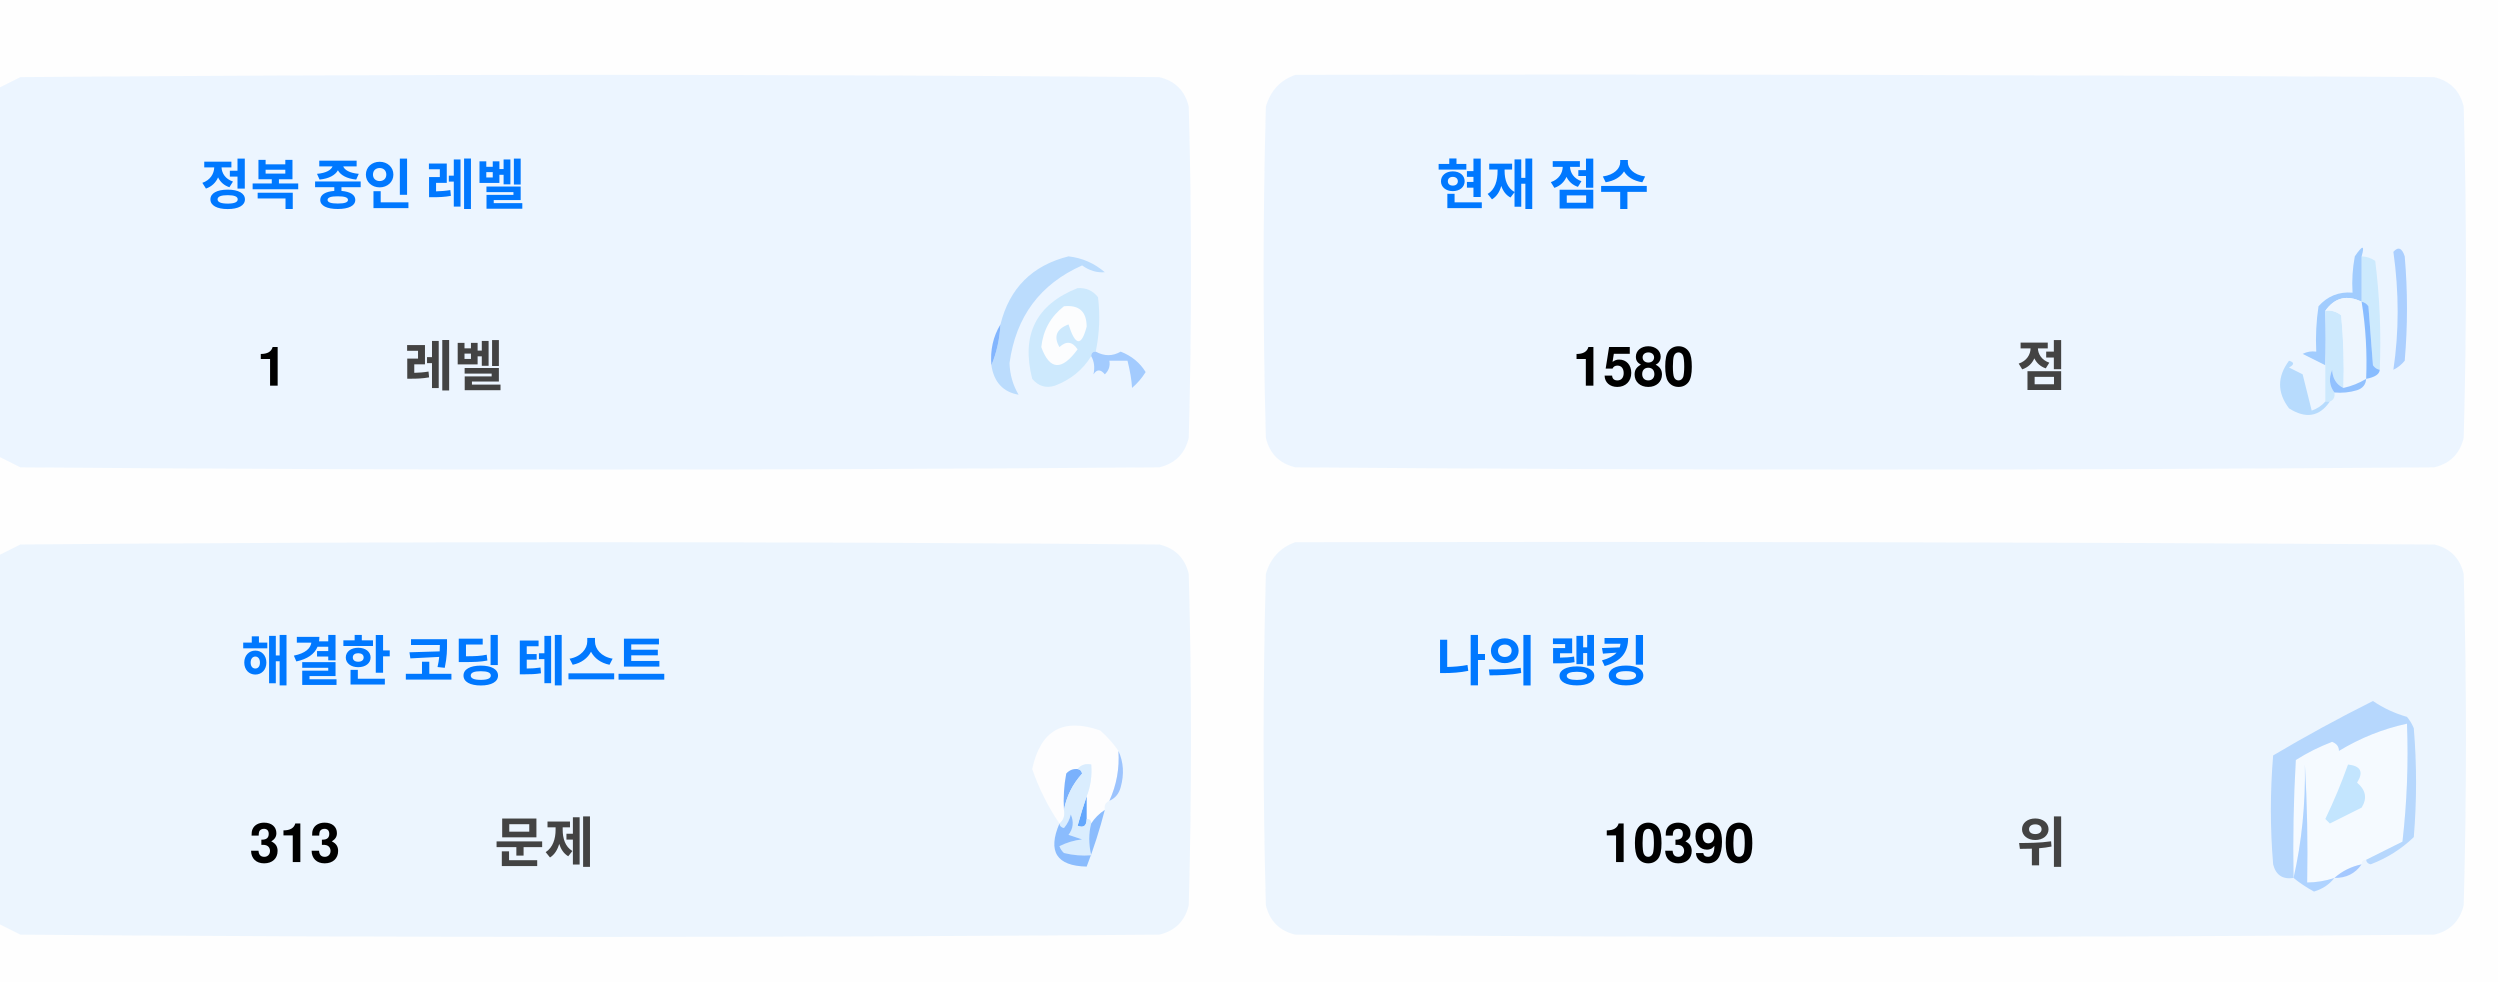
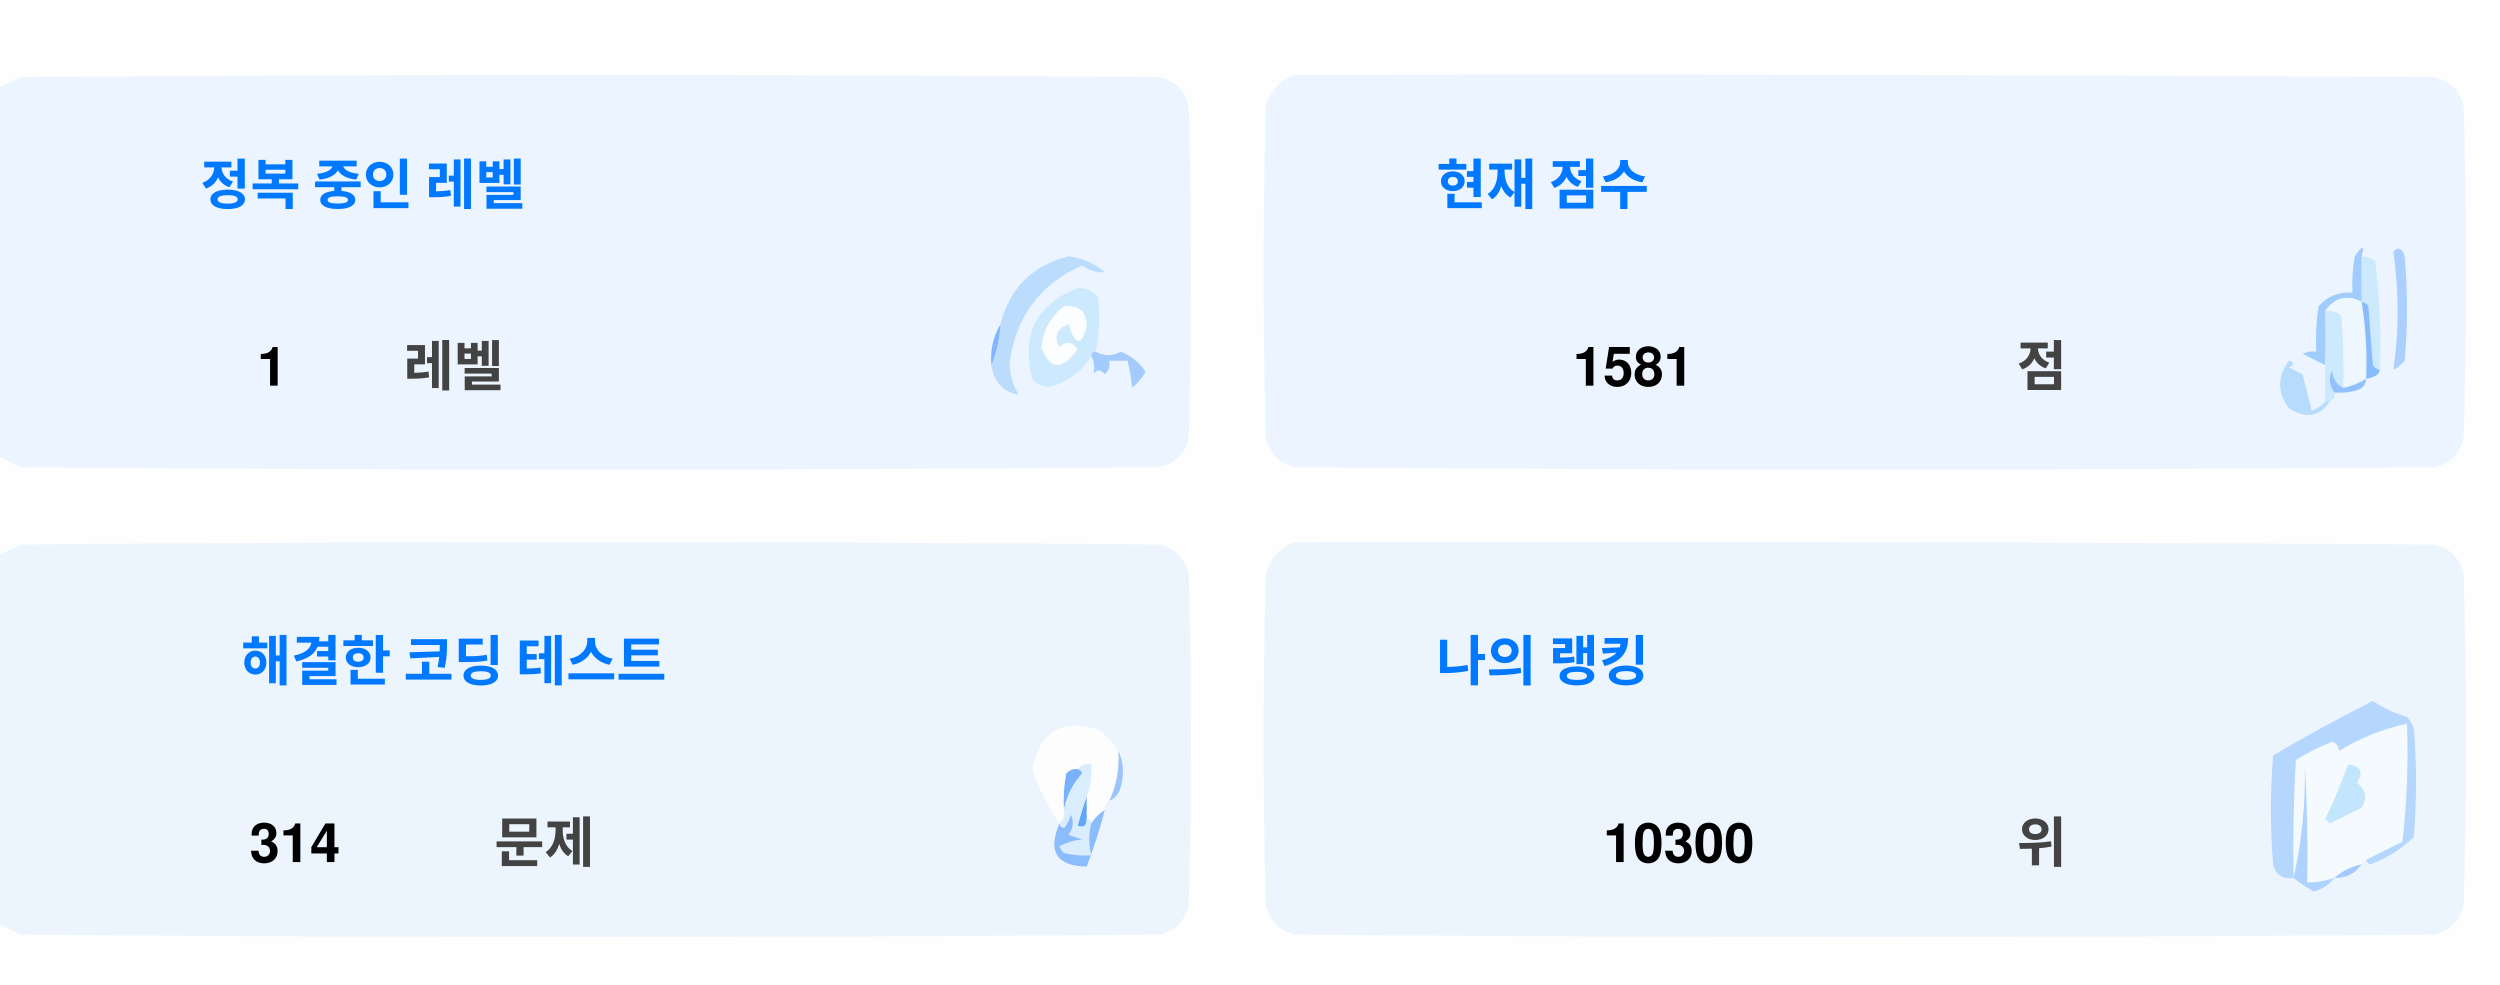
<svg xmlns="http://www.w3.org/2000/svg" version="1.1" width="551px" height="217px" style="shape-rendering:geometricPrecision; text-rendering:geometricPrecision; image-rendering:optimizeQuality; fill-rule:evenodd; clip-rule:evenodd">
  <style>.title {fill: #434343;font-size: 1rem;line-height: 1.5rem;font-weight: bold;font-family: -apple-system, BlinkMacSystemFont, Segoe UI, Helvetica, Arial, sans-serif, Apple Color Emoji, Segoe UI Emoji;}.desc {fill: #434343;font-size: 2.5rem;font-weight: bold;line-height: 1.5rem;font-family: -apple-system, BlinkMacSystemFont, Segoe UI, Helvetica, Arial, sans-serif, Apple Color Emoji, Segoe UI Emoji;}.desc-2 {fill: #434343;font-size: 1rem;font-weight: bold;line-height: 1.5rem;font-family: -apple-system, BlinkMacSystemFont, Segoe UI, Helvetica, Arial, sans-serif, Apple Color Emoji, Segoe UI Emoji;}.text, .desc {animation: twinkling 4s ease-in-out infinite;}@keyframes twinkling {40% { opacity: 1; }50% { opacity: 0.5; }60% { opacity: 1; }70% { opacity: 0.5; }80% { opacity: 1; }}</style>
  <g>
    <path style="opacity:1" fill="#fefefe" d="M -0.5,-0.5 C 183.167,-0.5 366.833,-0.5 550.5,-0.5C 550.5,71.833 550.5,144.167 550.5,216.5C 366.833,216.5 183.167,216.5 -0.5,216.5C -0.5,212.167 -0.5,207.833 -0.5,203.5C 1.14,204.32 2.807,205.153 4.5,206C 88.167,206.667 171.833,206.667 255.5,206C 259,205.167 261.167,203 262,199.5C 262.667,175.167 262.667,150.833 262,126.5C 261.167,123 259,120.833 255.5,120C 171.833,119.333 88.167,119.333 4.5,120C 2.807,120.847 1.14,121.68 -0.5,122.5C -0.5,115.167 -0.5,107.833 -0.5,100.5C 1.14,101.32 2.807,102.153 4.5,103C 88.167,103.667 171.833,103.667 255.5,103C 259,102.167 261.167,100 262,96.5C 262.667,72.167 262.667,47.833 262,23.5C 261.167,20 259,17.833 255.5,17C 171.833,16.333 88.167,16.333 4.5,17C 2.807,17.847 1.14,18.68 -0.5,19.5C -0.5,12.833 -0.5,6.167 -0.5,-0.5 Z" />
  </g>
  <g>
    <path style="opacity:1" fill="#ecf5ff" d="M -0.5,100.5 C -0.5,73.5 -0.5,46.5 -0.5,19.5C 1.14,18.68 2.807,17.847 4.5,17C 88.167,16.333 171.833,16.333 255.5,17C 259,17.833 261.167,20 262,23.5C 262.667,47.833 262.667,72.167 262,96.5C 261.167,100 259,102.167 255.5,103C 171.833,103.667 88.167,103.667 4.5,103C 2.807,102.153 1.14,101.32 -0.5,100.5 Z" />
  </g>
  <g>
    <path style="opacity:1" fill="#ecf5ff" d="M 285.5,16.5 C 369.167,16.333 452.834,16.5 536.5,17C 540,17.833 542.167,20 543,23.5C 543.667,47.833 543.667,72.167 543,96.5C 542.167,100 540,102.167 536.5,103C 452.833,103.667 369.167,103.667 285.5,103C 282,102.167 279.833,100 279,96.5C 278.333,72.167 278.333,47.833 279,23.5C 280.018,19.985 282.185,17.652 285.5,16.5 Z" />
  </g>
  <g>
    <path style="opacity:1" fill="#cdeafd" d="M 520.5,56.5 C 521.583,56.539 522.583,56.873 523.5,57.5C 524.498,65.472 524.831,73.472 524.5,81.5C 523.883,81.389 523.383,81.056 523,80.5C 522.667,76.167 522.333,71.833 522,67.5C 521.617,66.944 521.117,66.611 520.5,66.5C 520.5,63.167 520.5,59.833 520.5,56.5 Z" />
  </g>
  <g>
    <path style="opacity:1" fill="#abcfff" d="M 527.5,55.5 C 528.566,54.308 529.399,54.641 530,56.5C 530.667,64.167 530.667,71.833 530,79.5C 529.311,80.357 528.478,81.023 527.5,81.5C 528.758,73.08 528.758,64.414 527.5,55.5 Z" />
  </g>
  <g>
    <path style="opacity:1" fill="#bbdcfd" d="M 218.5,80.5 C 219.657,77.727 220.324,74.727 220.5,71.5C 222.49,63.51 227.49,58.51 235.5,56.5C 238.528,56.847 241.194,58.014 243.5,60C 241.744,60.141 240.078,59.641 238.5,58.5C 229.247,62.607 223.914,69.773 222.5,80C 222.565,82.526 223.232,84.859 224.5,87C 221.07,86.397 219.07,84.231 218.5,80.5 Z" />
  </g>
  <g>
    <path style="opacity:1" fill="#cde9fd" d="M 241.5,77.5 C 240.833,77.5 240.5,77.833 240.5,78.5C 238.628,81.529 235.961,83.695 232.5,85C 230.536,85.624 228.869,85.124 227.5,83.5C 225.021,73.791 228.354,67.124 237.5,63.5C 239.374,63.39 240.874,64.056 242,65.5C 242.497,69.524 242.331,73.524 241.5,77.5 Z" />
  </g>
  <g>
    <path style="opacity:1" fill="#fcfdfe" d="M 234.5,67.5 C 237.826,67.162 239.493,68.662 239.5,72C 238.334,76.434 237,76.267 235.5,71.5C 232.832,72.515 232.166,74.182 233.5,76.5C 235.017,75.089 236.351,75.256 237.5,77C 234.006,81.771 231.34,81.605 229.5,76.5C 229.904,72.771 231.571,69.771 234.5,67.5 Z" />
  </g>
  <g>
    <path style="opacity:1" fill="#a1ccfe" d="M 520.5,56.5 C 520.5,59.833 520.5,63.167 520.5,66.5C 517.238,64.922 514.572,65.589 512.5,68.5C 512.617,72.81 512.617,76.81 512.5,80.5C 510.86,79.68 509.193,78.847 507.5,78C 508.448,77.517 509.448,77.35 510.5,77.5C 510.335,74.15 510.502,70.817 511,67.5C 512.995,65.253 515.495,64.253 518.5,64.5C 518.336,61.813 518.503,59.146 519,56.5C 520.731,53.969 521.231,53.969 520.5,56.5 Z" />
  </g>
  <g>
    <path style="opacity:1" fill="#cde9fd" d="M 512.5,68.5 C 513.822,68.33 514.989,68.663 516,69.5C 516.499,74.823 516.666,80.156 516.5,85.5C 514.955,84.77 514.122,83.437 514,81.5C 513.22,83.387 513.387,85.054 514.5,86.5C 514.672,87.492 514.338,88.158 513.5,88.5C 513.167,88.5 512.833,88.5 512.5,88.5C 512.5,85.833 512.5,83.167 512.5,80.5C 512.617,76.81 512.617,72.81 512.5,68.5 Z" />
  </g>
  <g>
    <path style="opacity:1" fill="#eef6fe" d="M 520.5,66.5 C 521.407,72.106 521.74,77.773 521.5,83.5C 519.95,84.441 518.284,85.108 516.5,85.5C 516.666,80.156 516.499,74.823 516,69.5C 514.989,68.663 513.822,68.33 512.5,68.5C 514.572,65.589 517.238,64.922 520.5,66.5 Z" />
  </g>
  <g>
    <path style="opacity:1" fill="#88bcff" d="M 520.5,66.5 C 521.117,66.611 521.617,66.944 522,67.5C 522.333,71.833 522.667,76.167 523,80.5C 523.383,81.056 523.883,81.389 524.5,81.5C 524.445,82.469 523.445,83.136 521.5,83.5C 521.74,77.773 521.407,72.106 520.5,66.5 Z" />
  </g>
  <g>
    <path style="opacity:1" fill="#82b5fe" d="M 220.5,71.5 C 220.324,74.727 219.657,77.727 218.5,80.5C 218.215,77.171 218.882,74.171 220.5,71.5 Z" />
  </g>
  <g>
    <path style="opacity:1" fill="#a3cbfe" d="M 240.5,78.5 C 240.5,77.833 240.833,77.5 241.5,77.5C 243.391,78.536 245.224,78.536 247,77.5C 249.391,78.429 251.225,79.929 252.5,82C 251.681,83.319 250.681,84.486 249.5,85.5C 249.409,83.777 249.075,81.777 248.5,79.5C 247.167,79.5 245.833,79.5 244.5,79.5C 244.719,80.675 244.386,81.675 243.5,82.5C 242.575,81.359 241.741,81.359 241,82.5C 241.331,80.981 241.164,79.648 240.5,78.5 Z" />
  </g>
  <g>
    <path style="opacity:1" fill="#b7dbfd" d="M 512.5,88.5 C 512.833,88.5 513.167,88.5 513.5,88.5C 511.199,91.857 508.199,92.357 504.5,90C 501.872,86.535 501.872,83.035 504.5,79.5C 505.696,79.846 505.696,80.346 504.5,81C 505.5,81.5 506.5,82 507.5,82.5C 508.167,85.167 508.833,87.833 509.5,90.5C 510.739,90.058 511.739,89.391 512.5,88.5 Z" />
  </g>
  <g>
    <path style="opacity:1" fill="#92c1fe" d="M 516.5,85.5 C 518.284,85.108 519.95,84.441 521.5,83.5C 521.423,84.75 520.756,85.583 519.5,86C 517.866,86.493 516.199,86.66 514.5,86.5C 513.387,85.054 513.22,83.387 514,81.5C 514.122,83.437 514.955,84.77 516.5,85.5 Z" />
  </g>
  <g>
    <path style="opacity:1" fill="#ecf5fe" d="M -0.5,203.5 C -0.5,176.5 -0.5,149.5 -0.5,122.5C 1.14,121.68 2.807,120.847 4.5,120C 88.167,119.333 171.833,119.333 255.5,120C 259,120.833 261.167,123 262,126.5C 262.667,150.833 262.667,175.167 262,199.5C 261.167,203 259,205.167 255.5,206C 171.833,206.667 88.167,206.667 4.5,206C 2.807,205.153 1.14,204.32 -0.5,203.5 Z" />
  </g>
  <g>
    <path style="opacity:1" fill="#ecf5fe" d="M 285.5,119.5 C 369.167,119.333 452.834,119.5 536.5,120C 540,120.833 542.167,123 543,126.5C 543.667,150.833 543.667,175.167 543,199.5C 542.167,203 540,205.167 536.5,206C 452.833,206.667 369.167,206.667 285.5,206C 282,205.167 279.833,203 279,199.5C 278.333,175.167 278.333,150.833 279,126.5C 280.018,122.985 282.185,120.652 285.5,119.5 Z" />
  </g>
  <g>
    <path style="opacity:1" fill="#fdfdfe" d="M 246.5,165.5 C 246.758,169.367 246.092,173.034 244.5,176.5C 243.662,176.842 243.328,177.508 243.5,178.5C 242.272,179.306 241.272,180.306 240.5,181.5C 240.5,180.833 240.167,180.5 239.5,180.5C 239.5,178.833 239.5,177.167 239.5,175.5C 240.369,173.283 240.702,170.95 240.5,168.5C 239.209,168.263 238.209,168.596 237.5,169.5C 236.504,169.414 235.671,169.748 235,170.5C 234.503,173.146 234.336,175.813 234.5,178.5C 234.737,179.791 234.404,180.791 233.5,181.5C 230.986,177.806 228.986,173.806 227.5,169.5C 229.309,160.957 234.309,158.124 242.5,161C 244.07,162.397 245.404,163.897 246.5,165.5 Z" />
  </g>
  <g>
    <path style="opacity:1" fill="#f5faff" d="M 521.5,189.5 C 520.833,189.5 520.5,189.833 520.5,190.5C 518.181,190.992 516.181,191.992 514.5,193.5C 512.565,194.15 510.565,194.483 508.5,194.5C 508.666,185.827 508.5,177.16 508,168.5C 508.141,177.227 507.308,185.56 505.5,193.5C 505.334,184.827 505.5,176.16 506,167.5C 508.527,165.903 511.194,164.57 514,163.5C 515.011,163.892 515.511,164.559 515.5,165.5C 520.21,162.641 525.21,160.641 530.5,159.5C 530.831,168.192 530.498,176.859 529.5,185.5C 526.807,186.847 524.14,188.18 521.5,189.5 Z" />
  </g>
  <g>
    <path style="opacity:1" fill="#b6d7fd" d="M 521.5,189.5 C 524.14,188.18 526.807,186.847 529.5,185.5C 530.498,176.859 530.831,168.192 530.5,159.5C 525.21,160.641 520.21,162.641 515.5,165.5C 515.511,164.559 515.011,163.892 514,163.5C 511.194,164.57 508.527,165.903 506,167.5C 505.5,176.16 505.334,184.827 505.5,193.5C 503.089,193.863 501.589,192.863 501,190.5C 500.333,182.5 500.333,174.5 501,166.5C 508.173,162.246 515.507,158.246 523,154.5C 525.304,156.068 527.804,157.235 530.5,158C 531.126,158.75 531.626,159.584 532,160.5C 532.667,168.5 532.667,176.5 532,184.5C 529.292,187.111 526.125,189.111 522.5,190.5C 521.893,190.376 521.56,190.043 521.5,189.5 Z" />
  </g>
  <g>
    <path style="opacity:1" fill="#c3e5fe" d="M 517.5,168.5 C 520.317,168.801 520.984,170.134 519.5,172.5C 521.439,174.122 521.772,175.956 520.5,178C 518.167,179.167 515.833,180.333 513.5,181.5C 513.167,181.167 512.833,180.833 512.5,180.5C 514.414,176.515 516.081,172.515 517.5,168.5 Z" />
  </g>
  <g>
    <path style="opacity:1" fill="#7ab1fc" d="M 237.5,169.5 C 238.043,169.56 238.376,169.893 238.5,170.5C 236.395,172.836 235.062,175.503 234.5,178.5C 234.336,175.813 234.503,173.146 235,170.5C 235.671,169.748 236.504,169.414 237.5,169.5 Z" />
  </g>
  <g>
    <path style="opacity:1" fill="#afd3ff" d="M 514.5,193.5 C 513.378,194.947 511.878,195.947 510,196.5C 508.348,195.601 506.848,194.601 505.5,193.5C 507.308,185.56 508.141,177.227 508,168.5C 508.5,177.16 508.666,185.827 508.5,194.5C 510.565,194.483 512.565,194.15 514.5,193.5 Z" />
  </g>
  <g>
    <path style="opacity:1" fill="#9cc3fd" d="M 246.5,165.5 C 247.634,167.966 247.801,170.633 247,173.5C 246.623,174.942 245.79,175.942 244.5,176.5C 246.092,173.034 246.758,169.367 246.5,165.5 Z" />
  </g>
  <g>
    <path style="opacity:1" fill="#62a6fc" d="M 239.5,175.5 C 239.5,177.167 239.5,178.833 239.5,180.5C 239.483,182.028 238.816,182.528 237.5,182C 238.117,179.723 238.784,177.556 239.5,175.5 Z" />
  </g>
  <g>
    <path style="opacity:1" fill="#daedfe" d="M 237.5,169.5 C 238.209,168.596 239.209,168.263 240.5,168.5C 240.702,170.95 240.369,173.283 239.5,175.5C 238.784,177.556 238.117,179.723 237.5,182C 238.816,182.528 239.483,182.028 239.5,180.5C 240.167,180.5 240.5,180.833 240.5,181.5C 239.918,183.669 239.918,186.002 240.5,188.5C 238.473,188.662 236.473,188.495 234.5,188C 234.043,187.586 233.709,187.086 233.5,186.5C 235.078,185.702 236.744,185.202 238.5,185C 237.5,184.667 236.5,184.333 235.5,184C 236.554,182.612 236.72,181.112 236,179.5C 235.751,180.624 235.251,181.624 234.5,182.5C 233.893,182.376 233.56,182.043 233.5,181.5C 234.404,180.791 234.737,179.791 234.5,178.5C 235.062,175.503 236.395,172.836 238.5,170.5C 238.376,169.893 238.043,169.56 237.5,169.5 Z" />
  </g>
  <g>
    <path style="opacity:1" fill="#8bbcfd" d="M 243.5,178.5 C 242.395,182.803 241.062,186.969 239.5,191C 232.857,190.847 230.857,187.68 233.5,181.5C 233.56,182.043 233.893,182.376 234.5,182.5C 235.251,181.624 235.751,180.624 236,179.5C 236.72,181.112 236.554,182.612 235.5,184C 236.5,184.333 237.5,184.667 238.5,185C 236.744,185.202 235.078,185.702 233.5,186.5C 233.709,187.086 234.043,187.586 234.5,188C 236.473,188.495 238.473,188.662 240.5,188.5C 239.918,186.002 239.918,183.669 240.5,181.5C 241.272,180.306 242.272,179.306 243.5,178.5 Z" />
  </g>
  <g>
    <path style="opacity:1" fill="#a4c8ff" d="M 520.5,190.5 C 519.089,192.539 517.089,193.539 514.5,193.5C 516.181,191.992 518.181,190.992 520.5,190.5 Z" />
  </g>
  <text text-anchor="middle" x="80" y="45" class="title" style="fill:#0078ff;" stroke="#none" stroke-width="1">정복 중인 레벨</text>
  <text text-anchor="middle" x="60" y="85" class="desc" style="fill:#000000;" stroke="#none" stroke-width="1">1</text>
  <text text-anchor="middle" x="100" y="85" class="desc-2" style="fill:#434343;" stroke="#none" stroke-width="1">레벨</text>
  <text text-anchor="middle" x="340" y="45" class="title" style="fill:#0078ff;" stroke="#none" stroke-width="1">현재 점수</text>
-   <text text-anchor="middle" x="360" y="85" class="desc" style="fill:#000000;" stroke="#none" stroke-width="1">1580</text>
+   <text text-anchor="middle" x="360" y="85" class="desc" style="fill:#000000;" stroke="#none" stroke-width="1">1581</text>
  <text text-anchor="middle" x="450" y="85" class="desc-2" style="fill:#434343;" stroke="#none" stroke-width="1">점</text>
  <text text-anchor="middle" x="100" y="150" class="title" style="fill:#0078ff;" stroke="#none" stroke-width="1">해결한 코딩 테스트</text>
-   <text text-anchor="middle" x="65" y="190" class="desc" style="fill:#000000;" stroke="#none" stroke-width="1">313</text>
+   <text text-anchor="middle" x="65" y="190" class="desc" style="fill:#000000;" stroke="#none" stroke-width="1">314</text>
  <text text-anchor="middle" x="120" y="190" class="desc-2" style="fill:#434343;" stroke="#none" stroke-width="1">문제</text>
  <text text-anchor="middle" x="340" y="150" class="title" style="fill:#0078ff;" stroke="#none" stroke-width="1">나의 랭킹</text>
-   <text text-anchor="middle" x="370" y="190" class="desc" style="fill:#000000;" stroke="#none" stroke-width="1">10390</text>
+   <text text-anchor="middle" x="370" y="190" class="desc" style="fill:#000000;" stroke="#none" stroke-width="1">10300</text>
  <text text-anchor="middle" x="450" y="190" class="desc-2" style="fill:#434343;" stroke="#none" stroke-width="1">위</text>
</svg>
